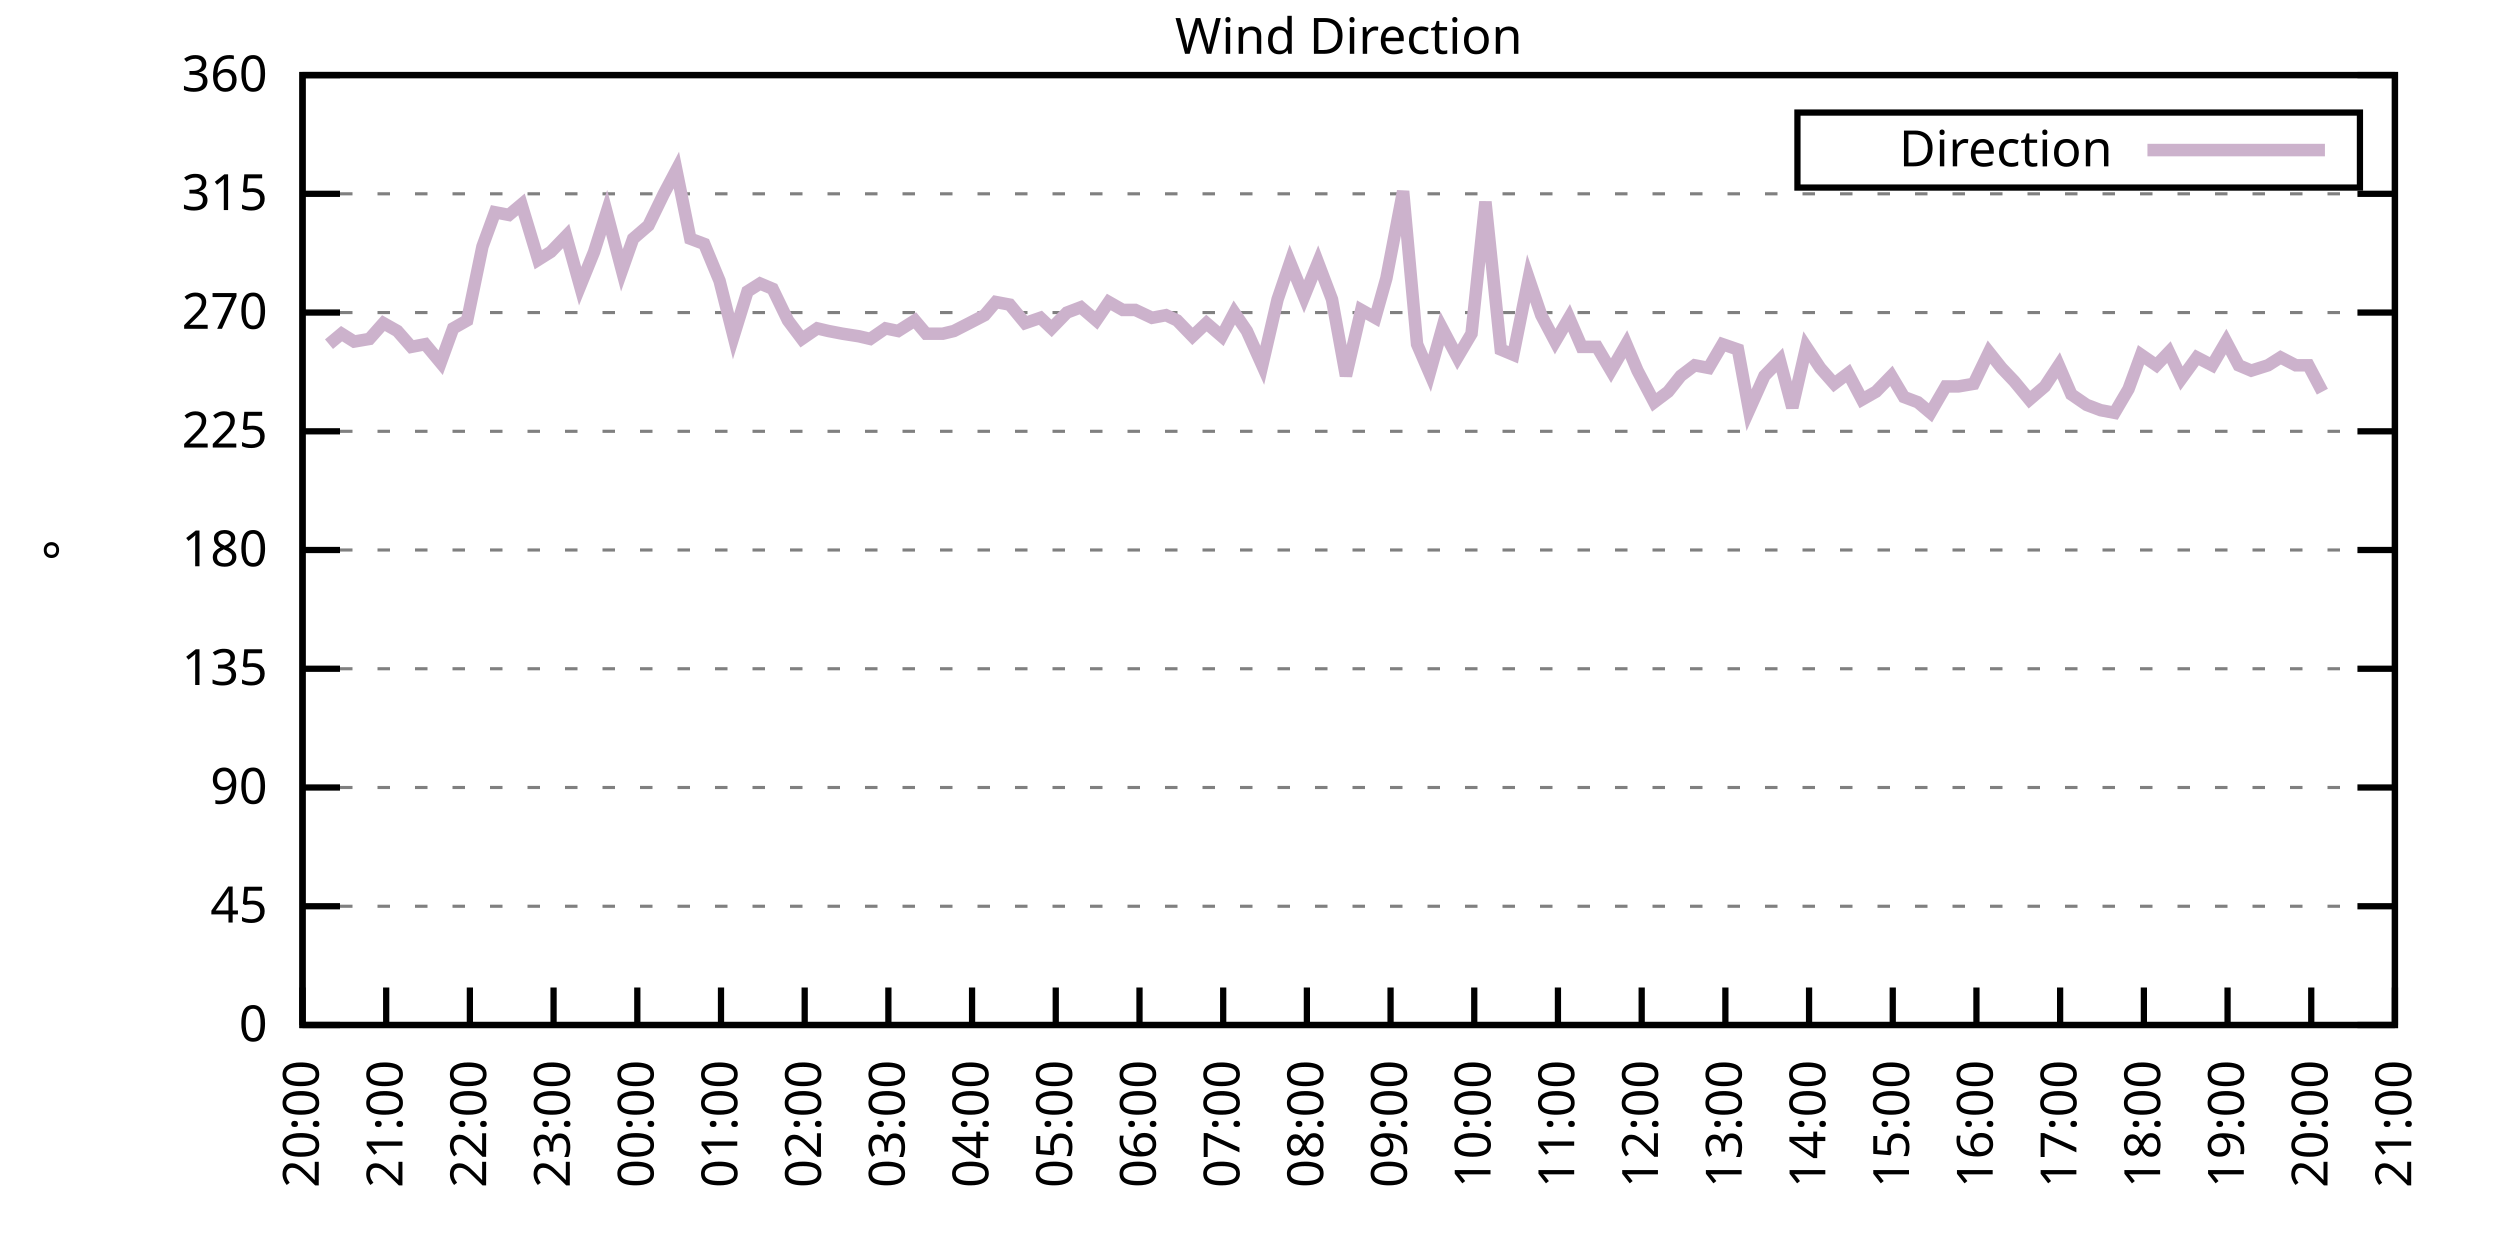
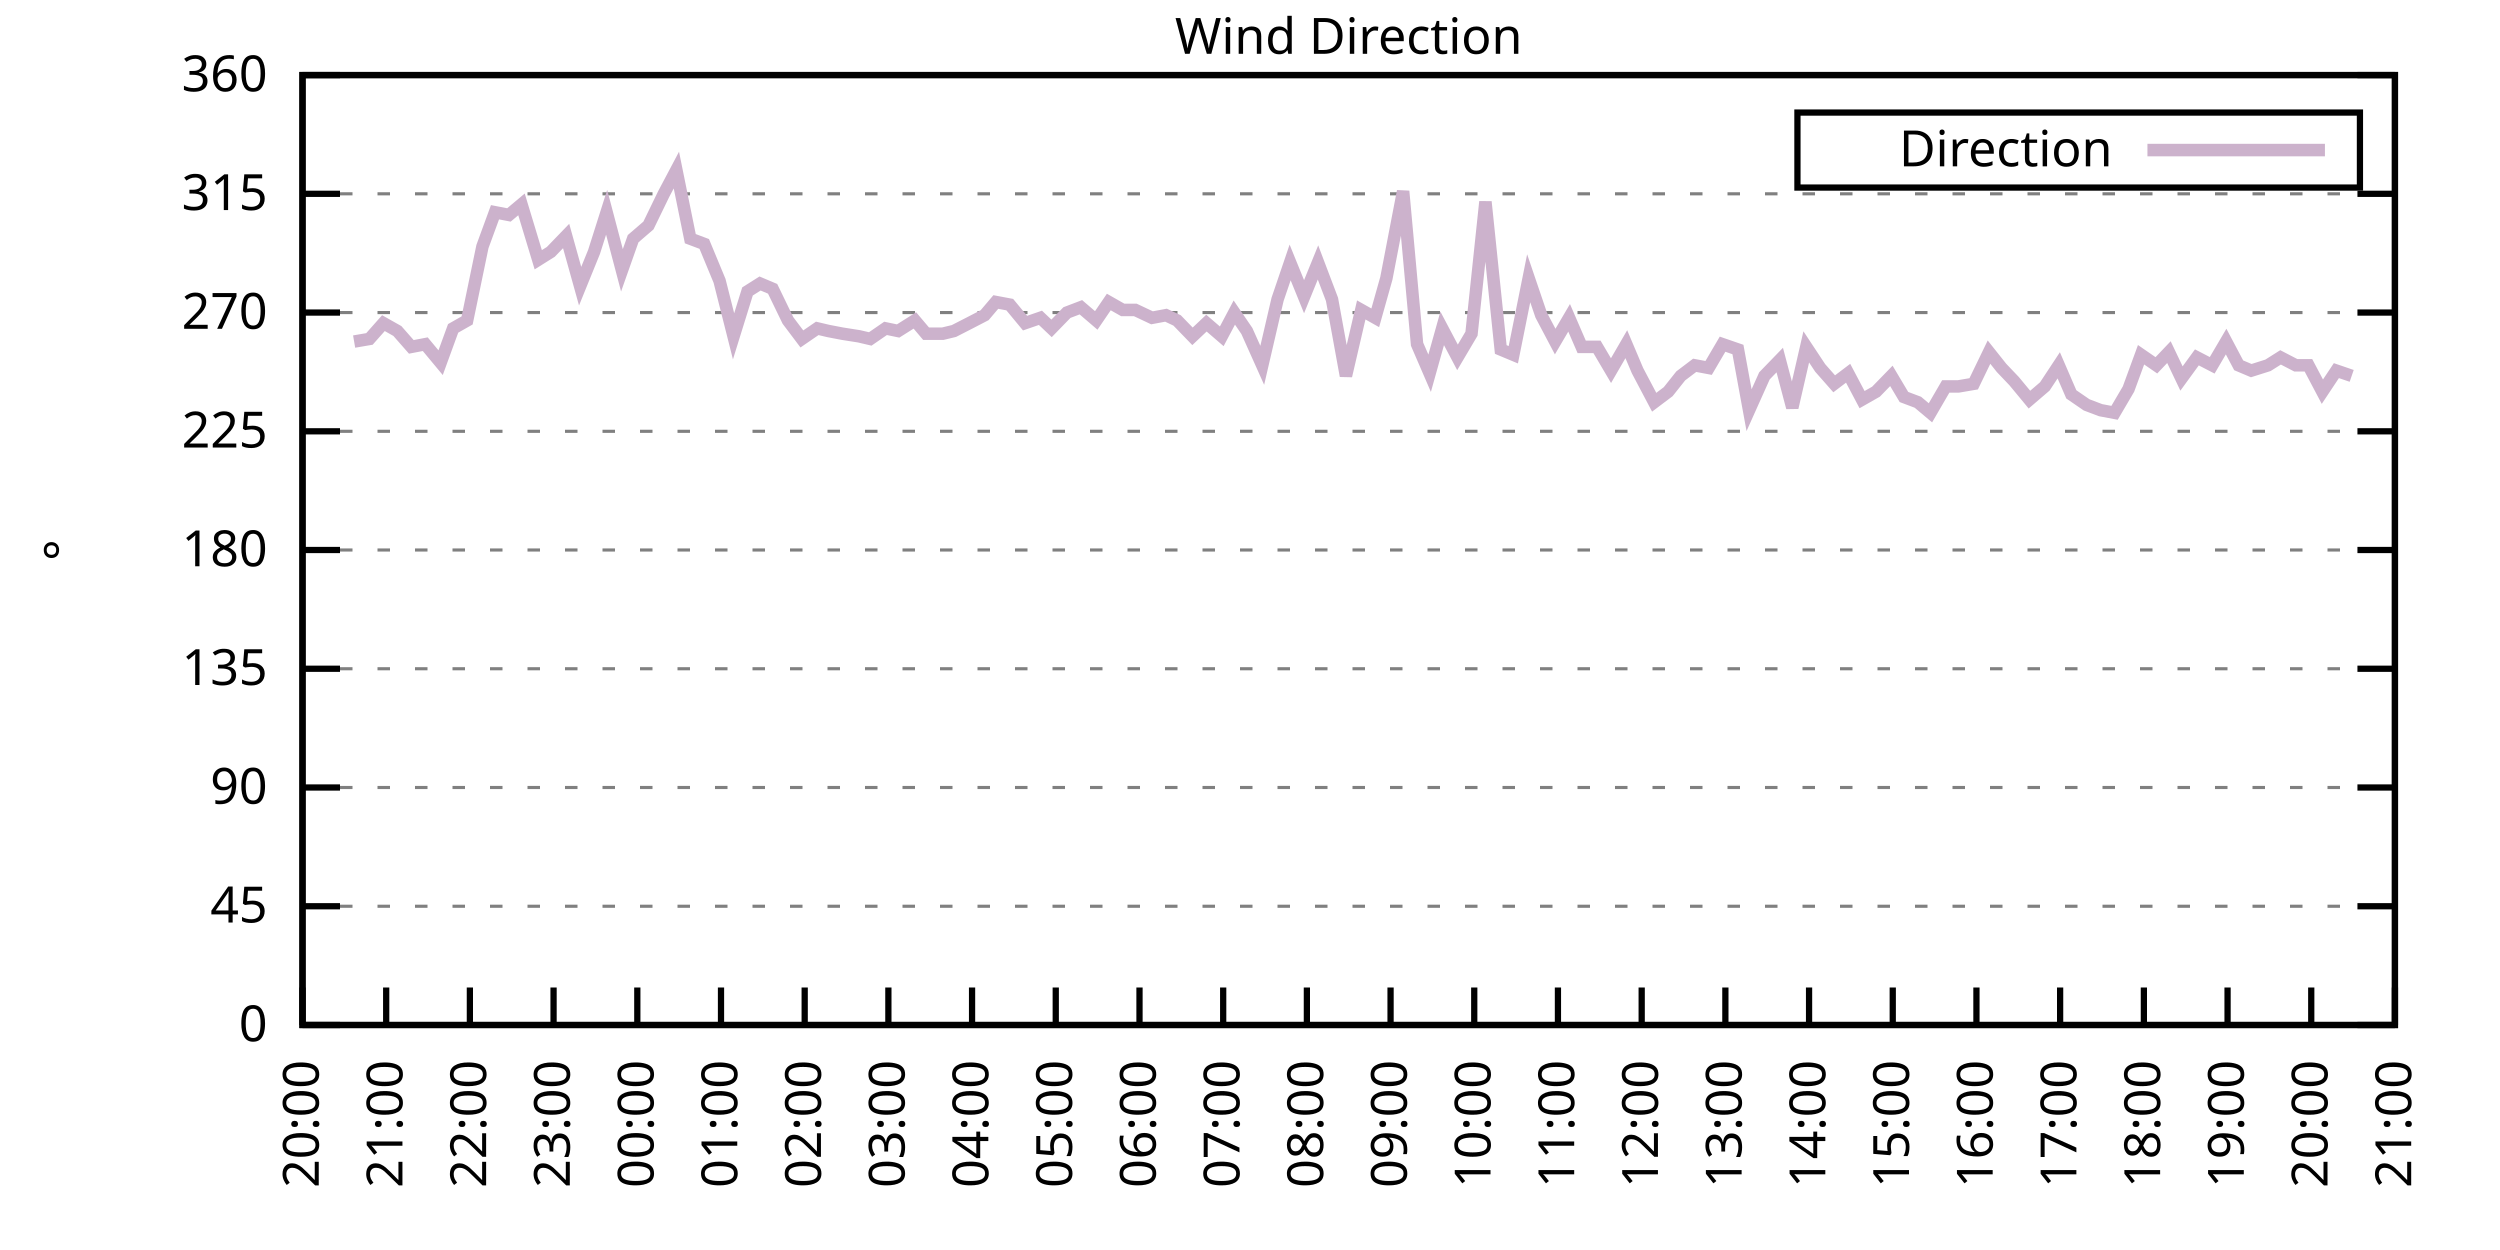
<svg xmlns="http://www.w3.org/2000/svg" xmlns:xlink="http://www.w3.org/1999/xlink" width="400" height="200" viewBox="0 0 400 200">
  <g id="gnuplot_canvas">
    <rect x="0" y="0" width="400" height="200" fill="none" />
    <defs>
      <circle id="gpDot" r="0.5" stroke-width="0.5" stroke="currentColor" />
      <path id="gpPt0" stroke-width="0.333" stroke="currentColor" d="M-1,0 h2 M0,-1 v2" />
      <path id="gpPt1" stroke-width="0.333" stroke="currentColor" d="M-1,-1 L1,1 M1,-1 L-1,1" />
      <path id="gpPt2" stroke-width="0.333" stroke="currentColor" d="M-1,0 L1,0 M0,-1 L0,1 M-1,-1 L1,1 M-1,1 L1,-1" />
      <rect id="gpPt3" stroke-width="0.333" stroke="currentColor" x="-1" y="-1" width="2" height="2" />
      <rect id="gpPt4" stroke-width="0.333" stroke="currentColor" fill="currentColor" x="-1" y="-1" width="2" height="2" />
      <circle id="gpPt5" stroke-width="0.333" stroke="currentColor" cx="0" cy="0" r="1" />
      <use xlink:href="#gpPt5" id="gpPt6" fill="currentColor" stroke="none" />
      <path id="gpPt7" stroke-width="0.333" stroke="currentColor" d="M0,-1.33 L-1.33,0.67 L1.33,0.67 z" />
      <use xlink:href="#gpPt7" id="gpPt8" fill="currentColor" stroke="none" />
      <use xlink:href="#gpPt7" id="gpPt9" stroke="currentColor" transform="rotate(180)" />
      <use xlink:href="#gpPt9" id="gpPt10" fill="currentColor" stroke="none" />
      <use xlink:href="#gpPt3" id="gpPt11" stroke="currentColor" transform="rotate(45)" />
      <use xlink:href="#gpPt11" id="gpPt12" fill="currentColor" stroke="none" />
      <path id="gpPt13" stroke-width="0.333" stroke="currentColor" d="M0,1.330 L1.265,0.411 L0.782,-1.067 L-0.782,-1.076 L-1.265,0.411 z" />
      <use xlink:href="#gpPt13" id="gpPt14" fill="currentColor" stroke="none" />
      <filter id="textbox" filterUnits="objectBoundingBox" x="0" y="0" height="1" width="1">
        <feFlood flood-color="white" flood-opacity="1" result="bgnd" />
        <feComposite in="SourceGraphic" in2="bgnd" operator="atop" />
      </filter>
      <filter id="greybox" filterUnits="objectBoundingBox" x="0" y="0" height="1" width="1">
        <feFlood flood-color="lightgrey" flood-opacity="1" result="grey" />
        <feComposite in="SourceGraphic" in2="grey" operator="atop" />
      </filter>
    </defs>
    <g fill="none" color="white" stroke="currentColor" stroke-width="1.00" stroke-linecap="butt" stroke-linejoin="miter">
</g>
    <g fill="none" color="black" stroke="currentColor" stroke-width="1.00" stroke-linecap="butt" stroke-linejoin="miter">
      <g stroke="none" shape-rendering="crispEdges">
        <polygon fill="rgb(255, 255, 255)" points="48.40,164.00 383.18,164.00 383.18,12.02 48.40,12.02 " />
      </g>
    </g>
    <g fill="none" color="black" stroke="currentColor" stroke-width="1.00" stroke-linecap="butt" stroke-linejoin="miter">
</g>
    <g fill="none" color="black" stroke="black" stroke-width="0.50" stroke-linecap="butt" stroke-linejoin="miter">
</g>
    <g fill="none" color="gray" stroke="currentColor" stroke-width="0.50" stroke-linecap="butt" stroke-linejoin="miter">
      <path stroke="gray" stroke-dasharray="2,4" class="gridline" d="M48.40,164.00 L383.19,164.00  " />
    </g>
    <g fill="none" color="gray" stroke="gray" stroke-width="1.00" stroke-linecap="butt" stroke-linejoin="miter">
</g>
    <g fill="none" color="black" stroke="currentColor" stroke-width="1.00" stroke-linecap="butt" stroke-linejoin="miter">
      <path stroke="black" d="M48.40,164.00 L54.40,164.00 M383.19,164.00 L377.19,164.00  " />
      <g transform="translate(42.80,166.60)" stroke="none" fill="black" font-family="Sans" font-size="8.00" text-anchor="end">
        <text>
          <tspan font-family="Sans"> 0</tspan>
        </text>
      </g>
    </g>
    <g fill="none" color="black" stroke="currentColor" stroke-width="1.00" stroke-linecap="butt" stroke-linejoin="miter">
</g>
    <g fill="none" color="black" stroke="black" stroke-width="0.50" stroke-linecap="butt" stroke-linejoin="miter">
</g>
    <g fill="none" color="gray" stroke="currentColor" stroke-width="0.50" stroke-linecap="butt" stroke-linejoin="miter">
      <path stroke="gray" stroke-dasharray="2,4" class="gridline" d="M48.40,145.00 L383.19,145.00  " />
    </g>
    <g fill="none" color="gray" stroke="gray" stroke-width="1.00" stroke-linecap="butt" stroke-linejoin="miter">
</g>
    <g fill="none" color="black" stroke="currentColor" stroke-width="1.00" stroke-linecap="butt" stroke-linejoin="miter">
      <path stroke="black" d="M48.40,145.00 L54.40,145.00 M383.19,145.00 L377.19,145.00  " />
      <g transform="translate(42.80,147.60)" stroke="none" fill="black" font-family="Sans" font-size="8.00" text-anchor="end">
        <text>
          <tspan font-family="Sans"> 45</tspan>
        </text>
      </g>
    </g>
    <g fill="none" color="black" stroke="currentColor" stroke-width="1.00" stroke-linecap="butt" stroke-linejoin="miter">
</g>
    <g fill="none" color="black" stroke="black" stroke-width="0.50" stroke-linecap="butt" stroke-linejoin="miter">
</g>
    <g fill="none" color="gray" stroke="currentColor" stroke-width="0.50" stroke-linecap="butt" stroke-linejoin="miter">
      <path stroke="gray" stroke-dasharray="2,4" class="gridline" d="M48.40,126.00 L383.19,126.00  " />
    </g>
    <g fill="none" color="gray" stroke="gray" stroke-width="1.00" stroke-linecap="butt" stroke-linejoin="miter">
</g>
    <g fill="none" color="black" stroke="currentColor" stroke-width="1.00" stroke-linecap="butt" stroke-linejoin="miter">
      <path stroke="black" d="M48.40,126.00 L54.40,126.00 M383.19,126.00 L377.19,126.00  " />
      <g transform="translate(42.80,128.60)" stroke="none" fill="black" font-family="Sans" font-size="8.00" text-anchor="end">
        <text>
          <tspan font-family="Sans"> 90</tspan>
        </text>
      </g>
    </g>
    <g fill="none" color="black" stroke="currentColor" stroke-width="1.00" stroke-linecap="butt" stroke-linejoin="miter">
</g>
    <g fill="none" color="black" stroke="black" stroke-width="0.50" stroke-linecap="butt" stroke-linejoin="miter">
</g>
    <g fill="none" color="gray" stroke="currentColor" stroke-width="0.50" stroke-linecap="butt" stroke-linejoin="miter">
      <path stroke="gray" stroke-dasharray="2,4" class="gridline" d="M48.40,107.00 L383.19,107.00  " />
    </g>
    <g fill="none" color="gray" stroke="gray" stroke-width="1.00" stroke-linecap="butt" stroke-linejoin="miter">
</g>
    <g fill="none" color="black" stroke="currentColor" stroke-width="1.00" stroke-linecap="butt" stroke-linejoin="miter">
      <path stroke="black" d="M48.40,107.00 L54.40,107.00 M383.19,107.00 L377.19,107.00  " />
      <g transform="translate(42.80,109.60)" stroke="none" fill="black" font-family="Sans" font-size="8.00" text-anchor="end">
        <text>
          <tspan font-family="Sans"> 135</tspan>
        </text>
      </g>
    </g>
    <g fill="none" color="black" stroke="currentColor" stroke-width="1.00" stroke-linecap="butt" stroke-linejoin="miter">
</g>
    <g fill="none" color="black" stroke="black" stroke-width="0.50" stroke-linecap="butt" stroke-linejoin="miter">
</g>
    <g fill="none" color="gray" stroke="currentColor" stroke-width="0.50" stroke-linecap="butt" stroke-linejoin="miter">
      <path stroke="gray" stroke-dasharray="2,4" class="gridline" d="M48.40,88.00 L383.19,88.00  " />
    </g>
    <g fill="none" color="gray" stroke="gray" stroke-width="1.00" stroke-linecap="butt" stroke-linejoin="miter">
</g>
    <g fill="none" color="black" stroke="currentColor" stroke-width="1.00" stroke-linecap="butt" stroke-linejoin="miter">
      <path stroke="black" d="M48.40,88.00 L54.40,88.00 M383.19,88.00 L377.19,88.00  " />
      <g transform="translate(42.80,90.60)" stroke="none" fill="black" font-family="Sans" font-size="8.00" text-anchor="end">
        <text>
          <tspan font-family="Sans"> 180</tspan>
        </text>
      </g>
    </g>
    <g fill="none" color="black" stroke="currentColor" stroke-width="1.00" stroke-linecap="butt" stroke-linejoin="miter">
</g>
    <g fill="none" color="black" stroke="black" stroke-width="0.50" stroke-linecap="butt" stroke-linejoin="miter">
</g>
    <g fill="none" color="gray" stroke="currentColor" stroke-width="0.50" stroke-linecap="butt" stroke-linejoin="miter">
      <path stroke="gray" stroke-dasharray="2,4" class="gridline" d="M48.40,69.01 L383.19,69.01  " />
    </g>
    <g fill="none" color="gray" stroke="gray" stroke-width="1.00" stroke-linecap="butt" stroke-linejoin="miter">
</g>
    <g fill="none" color="black" stroke="currentColor" stroke-width="1.00" stroke-linecap="butt" stroke-linejoin="miter">
      <path stroke="black" d="M48.40,69.01 L54.40,69.01 M383.19,69.01 L377.19,69.01  " />
      <g transform="translate(42.80,71.61)" stroke="none" fill="black" font-family="Sans" font-size="8.00" text-anchor="end">
        <text>
          <tspan font-family="Sans"> 225</tspan>
        </text>
      </g>
    </g>
    <g fill="none" color="black" stroke="currentColor" stroke-width="1.00" stroke-linecap="butt" stroke-linejoin="miter">
</g>
    <g fill="none" color="black" stroke="black" stroke-width="0.50" stroke-linecap="butt" stroke-linejoin="miter">
</g>
    <g fill="none" color="gray" stroke="currentColor" stroke-width="0.50" stroke-linecap="butt" stroke-linejoin="miter">
      <path stroke="gray" stroke-dasharray="2,4" class="gridline" d="M48.40,50.01 L383.19,50.01  " />
    </g>
    <g fill="none" color="gray" stroke="gray" stroke-width="1.00" stroke-linecap="butt" stroke-linejoin="miter">
</g>
    <g fill="none" color="black" stroke="currentColor" stroke-width="1.00" stroke-linecap="butt" stroke-linejoin="miter">
      <path stroke="black" d="M48.40,50.01 L54.40,50.01 M383.19,50.01 L377.19,50.01  " />
      <g transform="translate(42.80,52.61)" stroke="none" fill="black" font-family="Sans" font-size="8.00" text-anchor="end">
        <text>
          <tspan font-family="Sans"> 270</tspan>
        </text>
      </g>
    </g>
    <g fill="none" color="black" stroke="currentColor" stroke-width="1.00" stroke-linecap="butt" stroke-linejoin="miter">
</g>
    <g fill="none" color="black" stroke="black" stroke-width="0.50" stroke-linecap="butt" stroke-linejoin="miter">
</g>
    <g fill="none" color="gray" stroke="currentColor" stroke-width="0.50" stroke-linecap="butt" stroke-linejoin="miter">
      <path stroke="gray" stroke-dasharray="2,4" class="gridline" d="M48.40,31.01 L383.19,31.01  " />
    </g>
    <g fill="none" color="gray" stroke="gray" stroke-width="1.00" stroke-linecap="butt" stroke-linejoin="miter">
</g>
    <g fill="none" color="black" stroke="currentColor" stroke-width="1.00" stroke-linecap="butt" stroke-linejoin="miter">
      <path stroke="black" d="M48.40,31.01 L54.40,31.01 M383.19,31.01 L377.19,31.01  " />
      <g transform="translate(42.80,33.61)" stroke="none" fill="black" font-family="Sans" font-size="8.00" text-anchor="end">
        <text>
          <tspan font-family="Sans"> 315</tspan>
        </text>
      </g>
    </g>
    <g fill="none" color="black" stroke="currentColor" stroke-width="1.00" stroke-linecap="butt" stroke-linejoin="miter">
</g>
    <g fill="none" color="black" stroke="black" stroke-width="0.50" stroke-linecap="butt" stroke-linejoin="miter">
</g>
    <g fill="none" color="gray" stroke="currentColor" stroke-width="0.50" stroke-linecap="butt" stroke-linejoin="miter">
      <path stroke="gray" stroke-dasharray="2,4" class="gridline" d="M48.40,12.01 L383.19,12.01  " />
    </g>
    <g fill="none" color="gray" stroke="gray" stroke-width="1.00" stroke-linecap="butt" stroke-linejoin="miter">
</g>
    <g fill="none" color="black" stroke="currentColor" stroke-width="1.00" stroke-linecap="butt" stroke-linejoin="miter">
      <path stroke="black" d="M48.40,12.01 L54.40,12.01 M383.19,12.01 L377.19,12.01  " />
      <g transform="translate(42.80,14.61)" stroke="none" fill="black" font-family="Sans" font-size="8.00" text-anchor="end">
        <text>
          <tspan font-family="Sans"> 360</tspan>
        </text>
      </g>
    </g>
    <g fill="none" color="black" stroke="currentColor" stroke-width="1.00" stroke-linecap="butt" stroke-linejoin="miter">
      <path stroke="black" d="M48.40,164.00 L48.40,158.00  " />
      <g transform="translate(51.00,169.60) rotate(270.00)" stroke="none" fill="black" font-family="Sans" font-size="8.00" text-anchor="end">
        <text>
          <tspan font-family="Sans">20:00</tspan>
        </text>
      </g>
    </g>
    <g fill="none" color="black" stroke="currentColor" stroke-width="1.00" stroke-linecap="butt" stroke-linejoin="miter">
      <path stroke="black" d="M61.79,164.00 L61.79,158.00  " />
      <g transform="translate(64.39,169.60) rotate(270.00)" stroke="none" fill="black" font-family="Sans" font-size="8.00" text-anchor="end">
        <text>
          <tspan font-family="Sans">21:00</tspan>
        </text>
      </g>
    </g>
    <g fill="none" color="black" stroke="currentColor" stroke-width="1.00" stroke-linecap="butt" stroke-linejoin="miter">
      <path stroke="black" d="M75.18,164.00 L75.18,158.00  " />
      <g transform="translate(77.78,169.60) rotate(270.00)" stroke="none" fill="black" font-family="Sans" font-size="8.00" text-anchor="end">
        <text>
          <tspan font-family="Sans">22:00</tspan>
        </text>
      </g>
    </g>
    <g fill="none" color="black" stroke="currentColor" stroke-width="1.00" stroke-linecap="butt" stroke-linejoin="miter">
      <path stroke="black" d="M88.57,164.00 L88.57,158.00  " />
      <g transform="translate(91.17,169.60) rotate(270.00)" stroke="none" fill="black" font-family="Sans" font-size="8.00" text-anchor="end">
        <text>
          <tspan font-family="Sans">23:00</tspan>
        </text>
      </g>
    </g>
    <g fill="none" color="black" stroke="currentColor" stroke-width="1.00" stroke-linecap="butt" stroke-linejoin="miter">
      <path stroke="black" d="M101.97,164.00 L101.97,158.00  " />
      <g transform="translate(104.57,169.60) rotate(270.00)" stroke="none" fill="black" font-family="Sans" font-size="8.00" text-anchor="end">
        <text>
          <tspan font-family="Sans">00:00</tspan>
        </text>
      </g>
    </g>
    <g fill="none" color="black" stroke="currentColor" stroke-width="1.00" stroke-linecap="butt" stroke-linejoin="miter">
      <path stroke="black" d="M115.36,164.00 L115.36,158.00  " />
      <g transform="translate(117.96,169.60) rotate(270.00)" stroke="none" fill="black" font-family="Sans" font-size="8.00" text-anchor="end">
        <text>
          <tspan font-family="Sans">01:00</tspan>
        </text>
      </g>
    </g>
    <g fill="none" color="black" stroke="currentColor" stroke-width="1.00" stroke-linecap="butt" stroke-linejoin="miter">
      <path stroke="black" d="M128.75,164.00 L128.75,158.00  " />
      <g transform="translate(131.35,169.60) rotate(270.00)" stroke="none" fill="black" font-family="Sans" font-size="8.00" text-anchor="end">
        <text>
          <tspan font-family="Sans">02:00</tspan>
        </text>
      </g>
    </g>
    <g fill="none" color="black" stroke="currentColor" stroke-width="1.00" stroke-linecap="butt" stroke-linejoin="miter">
      <path stroke="black" d="M142.14,164.00 L142.14,158.00  " />
      <g transform="translate(144.74,169.60) rotate(270.00)" stroke="none" fill="black" font-family="Sans" font-size="8.00" text-anchor="end">
        <text>
          <tspan font-family="Sans">03:00</tspan>
        </text>
      </g>
    </g>
    <g fill="none" color="black" stroke="currentColor" stroke-width="1.00" stroke-linecap="butt" stroke-linejoin="miter">
      <path stroke="black" d="M155.53,164.00 L155.53,158.00  " />
      <g transform="translate(158.13,169.60) rotate(270.00)" stroke="none" fill="black" font-family="Sans" font-size="8.00" text-anchor="end">
        <text>
          <tspan font-family="Sans">04:00</tspan>
        </text>
      </g>
    </g>
    <g fill="none" color="black" stroke="currentColor" stroke-width="1.00" stroke-linecap="butt" stroke-linejoin="miter">
      <path stroke="black" d="M168.92,164.00 L168.92,158.00  " />
      <g transform="translate(171.52,169.60) rotate(270.00)" stroke="none" fill="black" font-family="Sans" font-size="8.00" text-anchor="end">
        <text>
          <tspan font-family="Sans">05:00</tspan>
        </text>
      </g>
    </g>
    <g fill="none" color="black" stroke="currentColor" stroke-width="1.00" stroke-linecap="butt" stroke-linejoin="miter">
      <path stroke="black" d="M182.32,164.00 L182.32,158.00  " />
      <g transform="translate(184.92,169.60) rotate(270.00)" stroke="none" fill="black" font-family="Sans" font-size="8.00" text-anchor="end">
        <text>
          <tspan font-family="Sans">06:00</tspan>
        </text>
      </g>
    </g>
    <g fill="none" color="black" stroke="currentColor" stroke-width="1.00" stroke-linecap="butt" stroke-linejoin="miter">
      <path stroke="black" d="M195.71,164.00 L195.71,158.00  " />
      <g transform="translate(198.31,169.60) rotate(270.00)" stroke="none" fill="black" font-family="Sans" font-size="8.00" text-anchor="end">
        <text>
          <tspan font-family="Sans">07:00</tspan>
        </text>
      </g>
    </g>
    <g fill="none" color="black" stroke="currentColor" stroke-width="1.00" stroke-linecap="butt" stroke-linejoin="miter">
      <path stroke="black" d="M209.10,164.00 L209.10,158.00  " />
      <g transform="translate(211.70,169.60) rotate(270.00)" stroke="none" fill="black" font-family="Sans" font-size="8.00" text-anchor="end">
        <text>
          <tspan font-family="Sans">08:00</tspan>
        </text>
      </g>
    </g>
    <g fill="none" color="black" stroke="currentColor" stroke-width="1.00" stroke-linecap="butt" stroke-linejoin="miter">
      <path stroke="black" d="M222.49,164.00 L222.49,158.00  " />
      <g transform="translate(225.09,169.60) rotate(270.00)" stroke="none" fill="black" font-family="Sans" font-size="8.00" text-anchor="end">
        <text>
          <tspan font-family="Sans">09:00</tspan>
        </text>
      </g>
    </g>
    <g fill="none" color="black" stroke="currentColor" stroke-width="1.00" stroke-linecap="butt" stroke-linejoin="miter">
      <path stroke="black" d="M235.88,164.00 L235.88,158.00  " />
      <g transform="translate(238.48,169.60) rotate(270.00)" stroke="none" fill="black" font-family="Sans" font-size="8.00" text-anchor="end">
        <text>
          <tspan font-family="Sans">10:00</tspan>
        </text>
      </g>
    </g>
    <g fill="none" color="black" stroke="currentColor" stroke-width="1.00" stroke-linecap="butt" stroke-linejoin="miter">
      <path stroke="black" d="M249.27,164.00 L249.27,158.00  " />
      <g transform="translate(251.87,169.60) rotate(270.00)" stroke="none" fill="black" font-family="Sans" font-size="8.00" text-anchor="end">
        <text>
          <tspan font-family="Sans">11:00</tspan>
        </text>
      </g>
    </g>
    <g fill="none" color="black" stroke="currentColor" stroke-width="1.00" stroke-linecap="butt" stroke-linejoin="miter">
      <path stroke="black" d="M262.67,164.00 L262.67,158.00  " />
      <g transform="translate(265.27,169.60) rotate(270.00)" stroke="none" fill="black" font-family="Sans" font-size="8.00" text-anchor="end">
        <text>
          <tspan font-family="Sans">12:00</tspan>
        </text>
      </g>
    </g>
    <g fill="none" color="black" stroke="currentColor" stroke-width="1.00" stroke-linecap="butt" stroke-linejoin="miter">
      <path stroke="black" d="M276.06,164.00 L276.06,158.00  " />
      <g transform="translate(278.66,169.60) rotate(270.00)" stroke="none" fill="black" font-family="Sans" font-size="8.00" text-anchor="end">
        <text>
          <tspan font-family="Sans">13:00</tspan>
        </text>
      </g>
    </g>
    <g fill="none" color="black" stroke="currentColor" stroke-width="1.00" stroke-linecap="butt" stroke-linejoin="miter">
      <path stroke="black" d="M289.45,164.00 L289.45,158.00  " />
      <g transform="translate(292.05,169.60) rotate(270.00)" stroke="none" fill="black" font-family="Sans" font-size="8.00" text-anchor="end">
        <text>
          <tspan font-family="Sans">14:00</tspan>
        </text>
      </g>
    </g>
    <g fill="none" color="black" stroke="currentColor" stroke-width="1.00" stroke-linecap="butt" stroke-linejoin="miter">
      <path stroke="black" d="M302.84,164.00 L302.84,158.00  " />
      <g transform="translate(305.44,169.60) rotate(270.00)" stroke="none" fill="black" font-family="Sans" font-size="8.00" text-anchor="end">
        <text>
          <tspan font-family="Sans">15:00</tspan>
        </text>
      </g>
    </g>
    <g fill="none" color="black" stroke="currentColor" stroke-width="1.00" stroke-linecap="butt" stroke-linejoin="miter">
      <path stroke="black" d="M316.23,164.00 L316.23,158.00  " />
      <g transform="translate(318.83,169.60) rotate(270.00)" stroke="none" fill="black" font-family="Sans" font-size="8.00" text-anchor="end">
        <text>
          <tspan font-family="Sans">16:00</tspan>
        </text>
      </g>
    </g>
    <g fill="none" color="black" stroke="currentColor" stroke-width="1.00" stroke-linecap="butt" stroke-linejoin="miter">
      <path stroke="black" d="M329.62,164.00 L329.62,158.00  " />
      <g transform="translate(332.22,169.60) rotate(270.00)" stroke="none" fill="black" font-family="Sans" font-size="8.00" text-anchor="end">
        <text>
          <tspan font-family="Sans">17:00</tspan>
        </text>
      </g>
    </g>
    <g fill="none" color="black" stroke="currentColor" stroke-width="1.00" stroke-linecap="butt" stroke-linejoin="miter">
      <path stroke="black" d="M343.02,164.00 L343.02,158.00  " />
      <g transform="translate(345.62,169.60) rotate(270.00)" stroke="none" fill="black" font-family="Sans" font-size="8.00" text-anchor="end">
        <text>
          <tspan font-family="Sans">18:00</tspan>
        </text>
      </g>
    </g>
    <g fill="none" color="black" stroke="currentColor" stroke-width="1.00" stroke-linecap="butt" stroke-linejoin="miter">
      <path stroke="black" d="M356.41,164.00 L356.41,158.00  " />
      <g transform="translate(359.01,169.60) rotate(270.00)" stroke="none" fill="black" font-family="Sans" font-size="8.00" text-anchor="end">
        <text>
          <tspan font-family="Sans">19:00</tspan>
        </text>
      </g>
    </g>
    <g fill="none" color="black" stroke="currentColor" stroke-width="1.00" stroke-linecap="butt" stroke-linejoin="miter">
      <path stroke="black" d="M369.80,164.00 L369.80,158.00  " />
      <g transform="translate(372.40,169.60) rotate(270.00)" stroke="none" fill="black" font-family="Sans" font-size="8.00" text-anchor="end">
        <text>
          <tspan font-family="Sans">20:00</tspan>
        </text>
      </g>
    </g>
    <g fill="none" color="black" stroke="currentColor" stroke-width="1.00" stroke-linecap="butt" stroke-linejoin="miter">
      <path stroke="black" d="M383.19,164.00 L383.19,158.00  " />
      <g transform="translate(385.79,169.60) rotate(270.00)" stroke="none" fill="black" font-family="Sans" font-size="8.00" text-anchor="end">
        <text>
          <tspan font-family="Sans">21:00</tspan>
        </text>
      </g>
    </g>
    <g fill="none" color="black" stroke="currentColor" stroke-width="1.00" stroke-linecap="butt" stroke-linejoin="miter">
</g>
    <g fill="none" color="black" stroke="currentColor" stroke-width="1.00" stroke-linecap="butt" stroke-linejoin="miter">
      <path stroke="black" d="M48.40,12.01 L48.40,164.00 L383.19,164.00 L383.19,12.01 L48.40,12.01 Z  " />
    </g>
    <g fill="none" color="black" stroke="currentColor" stroke-width="1.00" stroke-linecap="butt" stroke-linejoin="miter">
</g>
    <g fill="none" color="black" stroke="currentColor" stroke-width="1.00" stroke-linecap="butt" stroke-linejoin="miter">
      <path stroke="black" d="M287.59,30.01 L287.59,18.01 L377.59,18.01 L377.59,30.01 L287.59,30.01 Z  " />
    </g>
    <g id="Wind_direction_plot_1">
      <g fill="none" color="white" stroke="black" stroke-width="2.00" stroke-linecap="butt" stroke-linejoin="miter">
</g>
      <g fill="none" color="black" stroke="currentColor" stroke-width="2.00" stroke-linecap="butt" stroke-linejoin="miter">
        <g transform="translate(337.99,26.61)" stroke="none" fill="black" font-family="Sans" font-size="8.00" text-anchor="end">
          <text>
            <tspan font-family="Sans">Direction</tspan>
          </text>
        </g>
      </g>
      <g fill="none" color="black" stroke="currentColor" stroke-width="2.00" stroke-linecap="butt" stroke-linejoin="miter">
-         <path stroke="rgb(204, 178, 204)" d="M343.59,24.01 L371.99,24.01 M52.64,55.07 L54.65,53.39 L56.66,54.65 L59.11,54.23 L61.35,51.70 L63.58,52.96   L65.81,55.50 L68.04,55.07 L70.50,58.03 L72.50,52.54 L74.74,51.27 L77.19,39.45 L79.20,33.96 L81.43,34.39   L83.44,32.70 L86.12,41.56 L88.13,40.30 L90.58,37.76 L92.82,45.79 L95.05,40.30 L97.06,33.96 L99.51,43.25   L101.30,38.19 L103.75,36.08 L106.21,31.01 L108.22,27.21 L110.45,38.19 L112.68,39.03 L115.13,44.94 L117.37,53.81   L119.60,46.63 L121.61,45.36 L123.62,46.21 L126.07,51.27 L128.30,54.23 L130.76,52.54 L132.54,52.96 L134.78,53.39   L137.45,53.81 L139.24,54.23 L141.69,52.54 L143.70,52.96 L146.38,51.27 L148.17,53.39 L150.85,53.39 L152.63,52.96   L155.09,51.70 L157.54,50.43 L159.33,48.32 L161.56,48.74 L164.01,51.70 L166.47,50.85 L168.25,52.54 L170.71,50.01   L172.94,49.16 L175.40,51.27 L177.41,48.32 L179.64,49.59 L181.65,49.59 L184.32,50.85 L186.56,50.43 L188.34,51.27   L190.80,53.81 L193.03,51.70 L195.48,53.81 L197.49,50.01 L199.50,52.96 L201.96,58.45 L204.41,47.90 L206.42,41.99   L208.65,47.47 L210.88,41.99 L213.12,47.90 L215.35,60.14 L217.80,49.59 L220.04,50.85 L221.82,44.52 L224.50,30.59   L226.73,55.07 L228.74,59.72 L230.75,52.54 L233.20,57.18 L235.44,53.39 L237.67,32.28 L240.12,55.92 L242.13,56.76   L244.59,44.52 L246.60,50.43 L248.83,54.65 L251.06,50.85 L253.07,55.50 L255.52,55.50 L257.76,59.30 L260.21,55.07   L262.00,59.30 L264.67,64.36 L266.91,62.67 L268.92,60.14 L271.15,58.45 L273.38,58.87 L275.61,55.07 L278.07,55.92   L279.85,65.63 L282.31,60.14 L284.76,57.61 L286.77,65.21 L289.00,55.50 L291.23,58.87 L293.47,61.41 L295.70,59.72   L297.93,63.94 L300.16,62.67 L302.62,60.14 L304.63,63.52 L306.86,64.36 L308.87,66.05 L311.32,61.83 L313.33,61.83   L315.79,61.41 L318.24,56.34 L320.25,58.87 L322.26,60.98 L324.71,63.94 L327.17,61.83 L329.40,58.45 L331.41,63.10   L333.86,64.78 L336.10,65.63 L338.33,66.05 L340.56,62.25 L342.57,56.76 L345.02,58.45 L347.03,56.34 L349.04,60.56   L351.50,57.18 L353.95,58.45 L356.18,54.65 L358.19,58.45 L360.20,59.30 L362.88,58.45 L364.89,57.18 L367.34,58.45   L369.35,58.45 L371.58,62.67  " />
+         <path stroke="rgb(204, 178, 204)" d="M343.59,24.01 L371.99,24.01 M56.66,54.65 L59.11,54.23 L61.35,51.70 L63.58,52.96 L65.81,55.50 L68.04,55.07   L70.50,58.03 L72.50,52.54 L74.74,51.27 L77.19,39.45 L79.20,33.96 L81.43,34.39 L83.44,32.70 L86.12,41.56   L88.13,40.30 L90.58,37.76 L92.82,45.79 L95.05,40.30 L97.06,33.96 L99.51,43.25 L101.30,38.19 L103.75,36.08   L106.21,31.01 L108.22,27.21 L110.45,38.19 L112.68,39.03 L115.13,44.94 L117.37,53.81 L119.60,46.63 L121.61,45.36   L123.62,46.21 L126.07,51.27 L128.30,54.23 L130.76,52.54 L132.54,52.96 L134.78,53.39 L137.45,53.81 L139.24,54.23   L141.69,52.54 L143.70,52.96 L146.38,51.27 L148.17,53.39 L150.85,53.39 L152.63,52.96 L155.09,51.70 L157.54,50.43   L159.33,48.32 L161.56,48.74 L164.01,51.70 L166.47,50.85 L168.25,52.54 L170.71,50.01 L172.94,49.16 L175.40,51.27   L177.41,48.32 L179.64,49.59 L181.65,49.59 L184.32,50.85 L186.56,50.43 L188.34,51.27 L190.80,53.81 L193.03,51.70   L195.48,53.81 L197.49,50.01 L199.50,52.96 L201.96,58.45 L204.41,47.90 L206.42,41.99 L208.65,47.47 L210.88,41.99   L213.12,47.90 L215.35,60.14 L217.80,49.59 L220.04,50.85 L221.82,44.52 L224.50,30.59 L226.73,55.07 L228.74,59.72   L230.75,52.54 L233.20,57.18 L235.44,53.39 L237.67,32.28 L240.12,55.92 L242.13,56.76 L244.59,44.52 L246.60,50.43   L248.83,54.65 L251.06,50.85 L253.07,55.50 L255.52,55.50 L257.76,59.30 L260.21,55.07 L262.00,59.30 L264.67,64.36   L266.91,62.67 L268.92,60.14 L271.15,58.45 L273.38,58.87 L275.61,55.07 L278.07,55.92 L279.85,65.63 L282.31,60.14   L284.76,57.61 L286.77,65.21 L289.00,55.50 L291.23,58.87 L293.47,61.41 L295.70,59.72 L297.93,63.94 L300.16,62.67   L302.62,60.14 L304.63,63.52 L306.86,64.36 L308.87,66.05 L311.32,61.83 L313.33,61.83 L315.79,61.41 L318.24,56.34   L320.25,58.87 L322.26,60.98 L324.71,63.94 L327.17,61.83 L329.40,58.45 L331.41,63.10 L333.86,64.78 L336.10,65.63   L338.33,66.05 L340.56,62.25 L342.57,56.76 L345.02,58.45 L347.03,56.34 L349.04,60.56 L351.50,57.18 L353.95,58.45   L356.18,54.65 L358.19,58.45 L360.20,59.30 L362.88,58.45 L364.89,57.18 L367.34,58.45 L369.35,58.45 L371.58,62.67   L373.82,59.30 L376.27,60.14  " />
      </g>
    </g>
    <g fill="none" color="black" stroke="currentColor" stroke-width="2.00" stroke-linecap="butt" stroke-linejoin="miter">
</g>
    <g fill="none" color="black" stroke="black" stroke-width="1.00" stroke-linecap="butt" stroke-linejoin="miter">
</g>
    <g fill="none" color="black" stroke="currentColor" stroke-width="1.00" stroke-linecap="butt" stroke-linejoin="miter">
      <path stroke="black" d="M48.40,12.01 L48.40,164.00 L383.19,164.00 L383.19,12.01 L48.40,12.01 Z  " />
      <g transform="translate(12.80,88.01) rotate(270.00)" stroke="none" fill="black" font-family="Sans" font-size="8.00" text-anchor="middle">
        <text>
          <tspan font-family="Sans">°</tspan>
        </text>
      </g>
    </g>
    <g fill="none" color="black" stroke="currentColor" stroke-width="1.00" stroke-linecap="butt" stroke-linejoin="miter">
</g>
    <g fill="none" color="black" stroke="currentColor" stroke-width="1.00" stroke-linecap="butt" stroke-linejoin="miter">
      <g transform="translate(215.79,8.61)" stroke="none" fill="black" font-family="Sans" font-size="8.00" text-anchor="middle">
        <text>
          <tspan font-family="Sans">Wind Direction</tspan>
        </text>
      </g>
    </g>
    <g fill="none" color="black" stroke="currentColor" stroke-width="1.00" stroke-linecap="butt" stroke-linejoin="miter">
</g>
  </g>
</svg>
